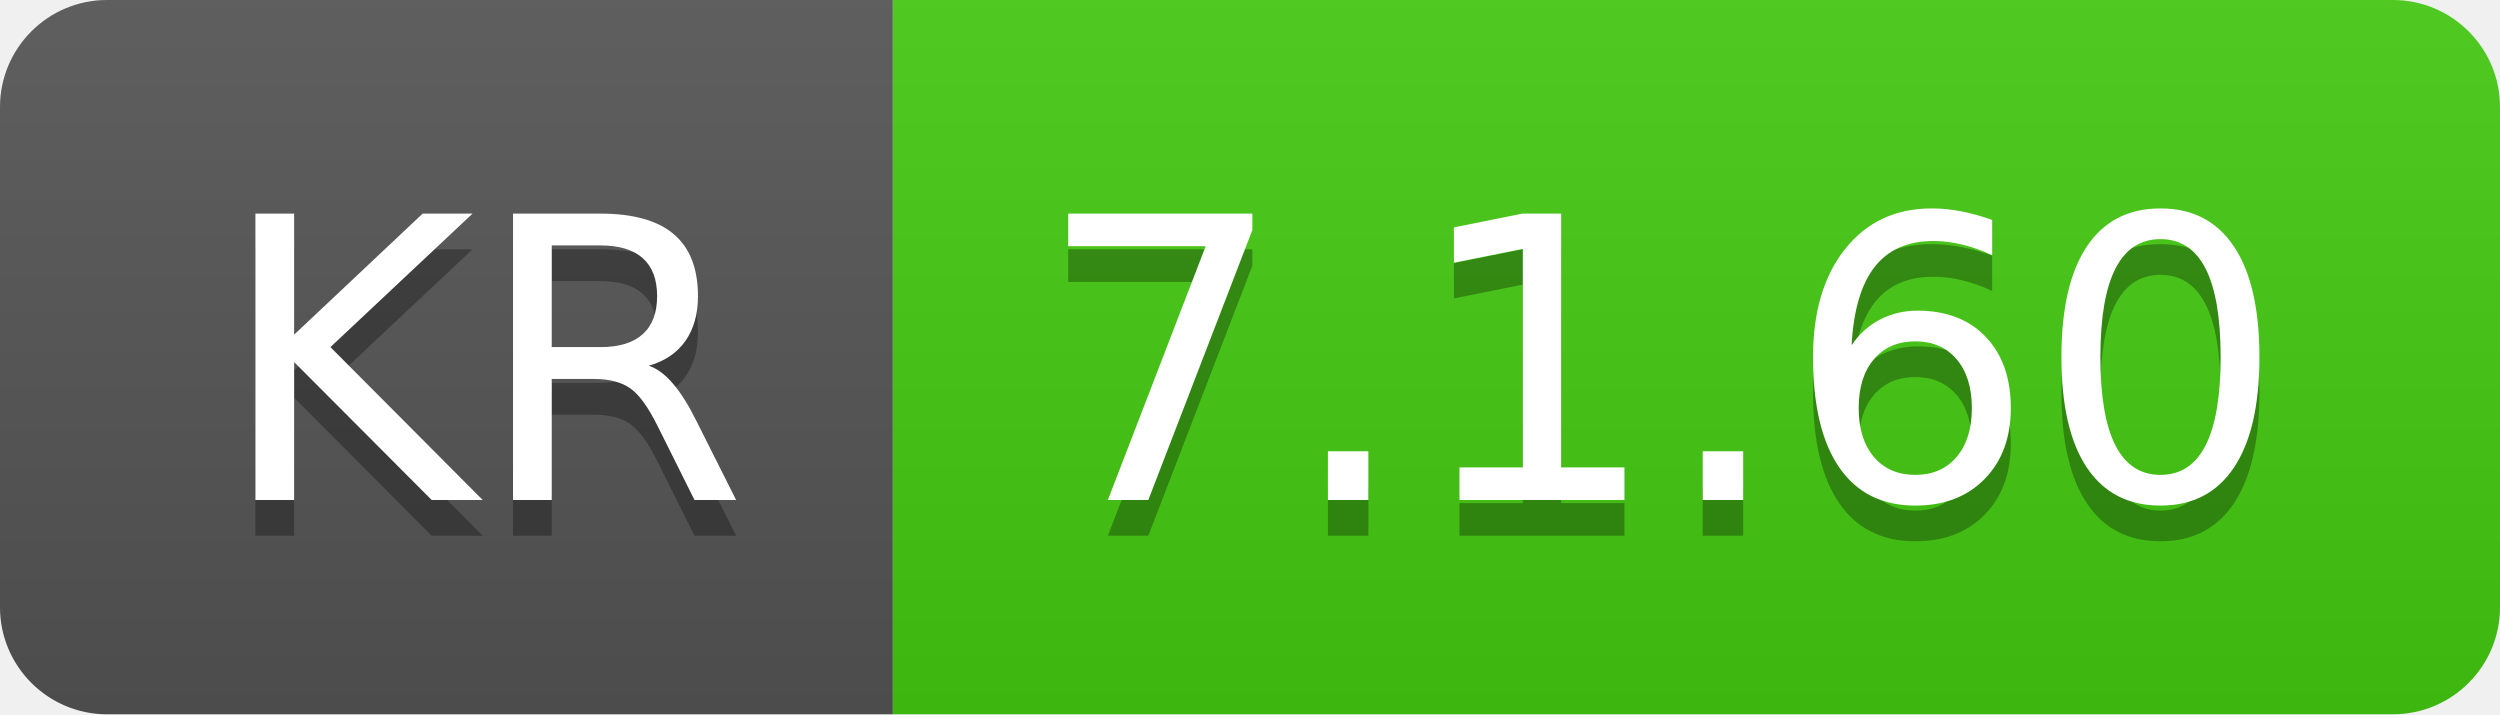
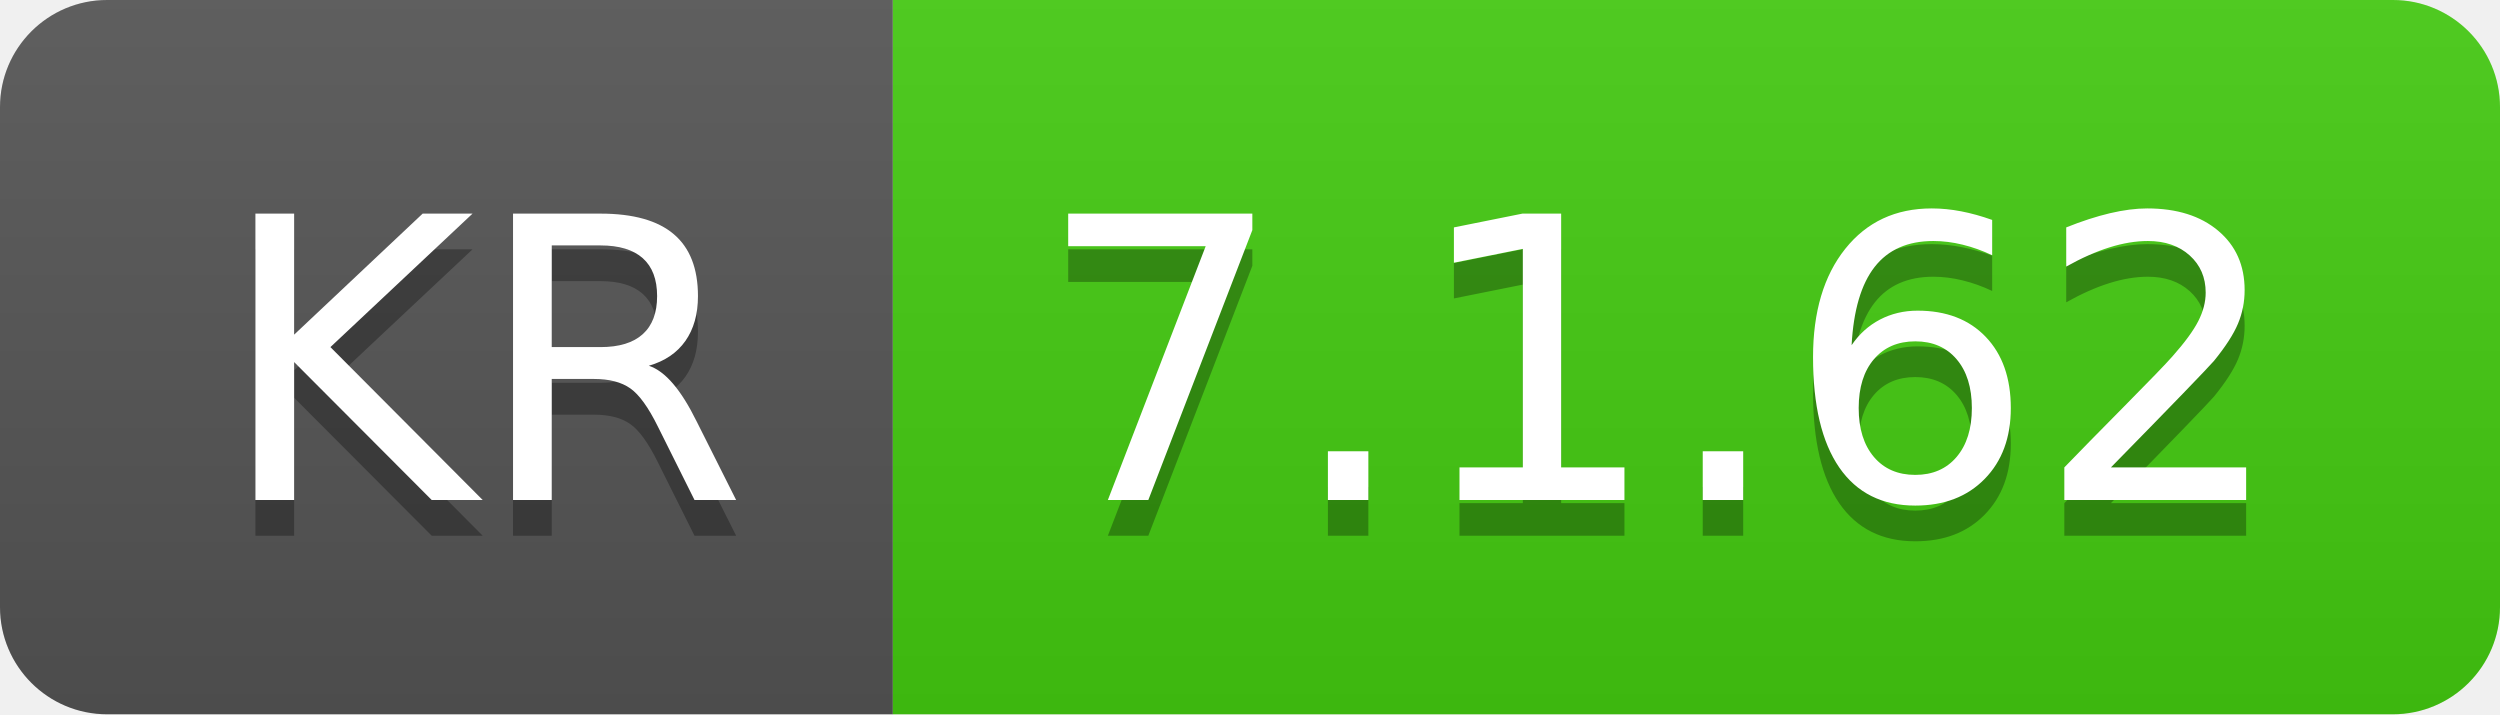
- <svg xmlns="http://www.w3.org/2000/svg" width="70" height="20" role="img" aria-label="KR: 7.1.60">
+ <svg xmlns="http://www.w3.org/2000/svg" width="70" height="20" role="img" aria-label="KR: 7.1.62">
  <linearGradient id="s" x2="0" y2="100%">
    <stop offset="0" stop-color="#bbb" stop-opacity=".1" />
    <stop offset="1" stop-opacity=".1" />
  </linearGradient>
  <clipPath id="r">
    <rect width="70" height="20" rx="3" fill="#fff" />
  </clipPath>
  <g clip-path="url(#r)">
    <rect width="25" height="20" fill="#555" />
    <rect x="25" width="45" height="20" fill="#4c1" />
    <rect width="70" height="20" fill="url(#s)" />
  </g>
  <g fill="#fff" text-anchor="middle" font-family="Verdana,Geneva,DejaVu Sans,sans-serif" text-rendering="geometricPrecision" font-size="110">
    <text aria-hidden="true" x="135" y="150" fill="#010101" fill-opacity=".3" transform="scale(.1)" textLength="150">KR</text>
    <text x="135" y="140" transform="scale(.1)" fill="#fff" textLength="150">KR</text>
-     <text aria-hidden="true" x="465" y="150" fill="#010101" fill-opacity=".3" transform="scale(.1)" textLength="350">7.1.60</text>
-     <text x="465" y="140" transform="scale(.1)" fill="#fff" textLength="350">7.1.60</text>
+     <text aria-hidden="true" x="465" y="150" fill="#010101" fill-opacity=".3" transform="scale(.1)" textLength="350">7.1.62</text>
+     <text x="465" y="140" transform="scale(.1)" fill="#fff" textLength="350">7.1.62</text>
  </g>
</svg>
